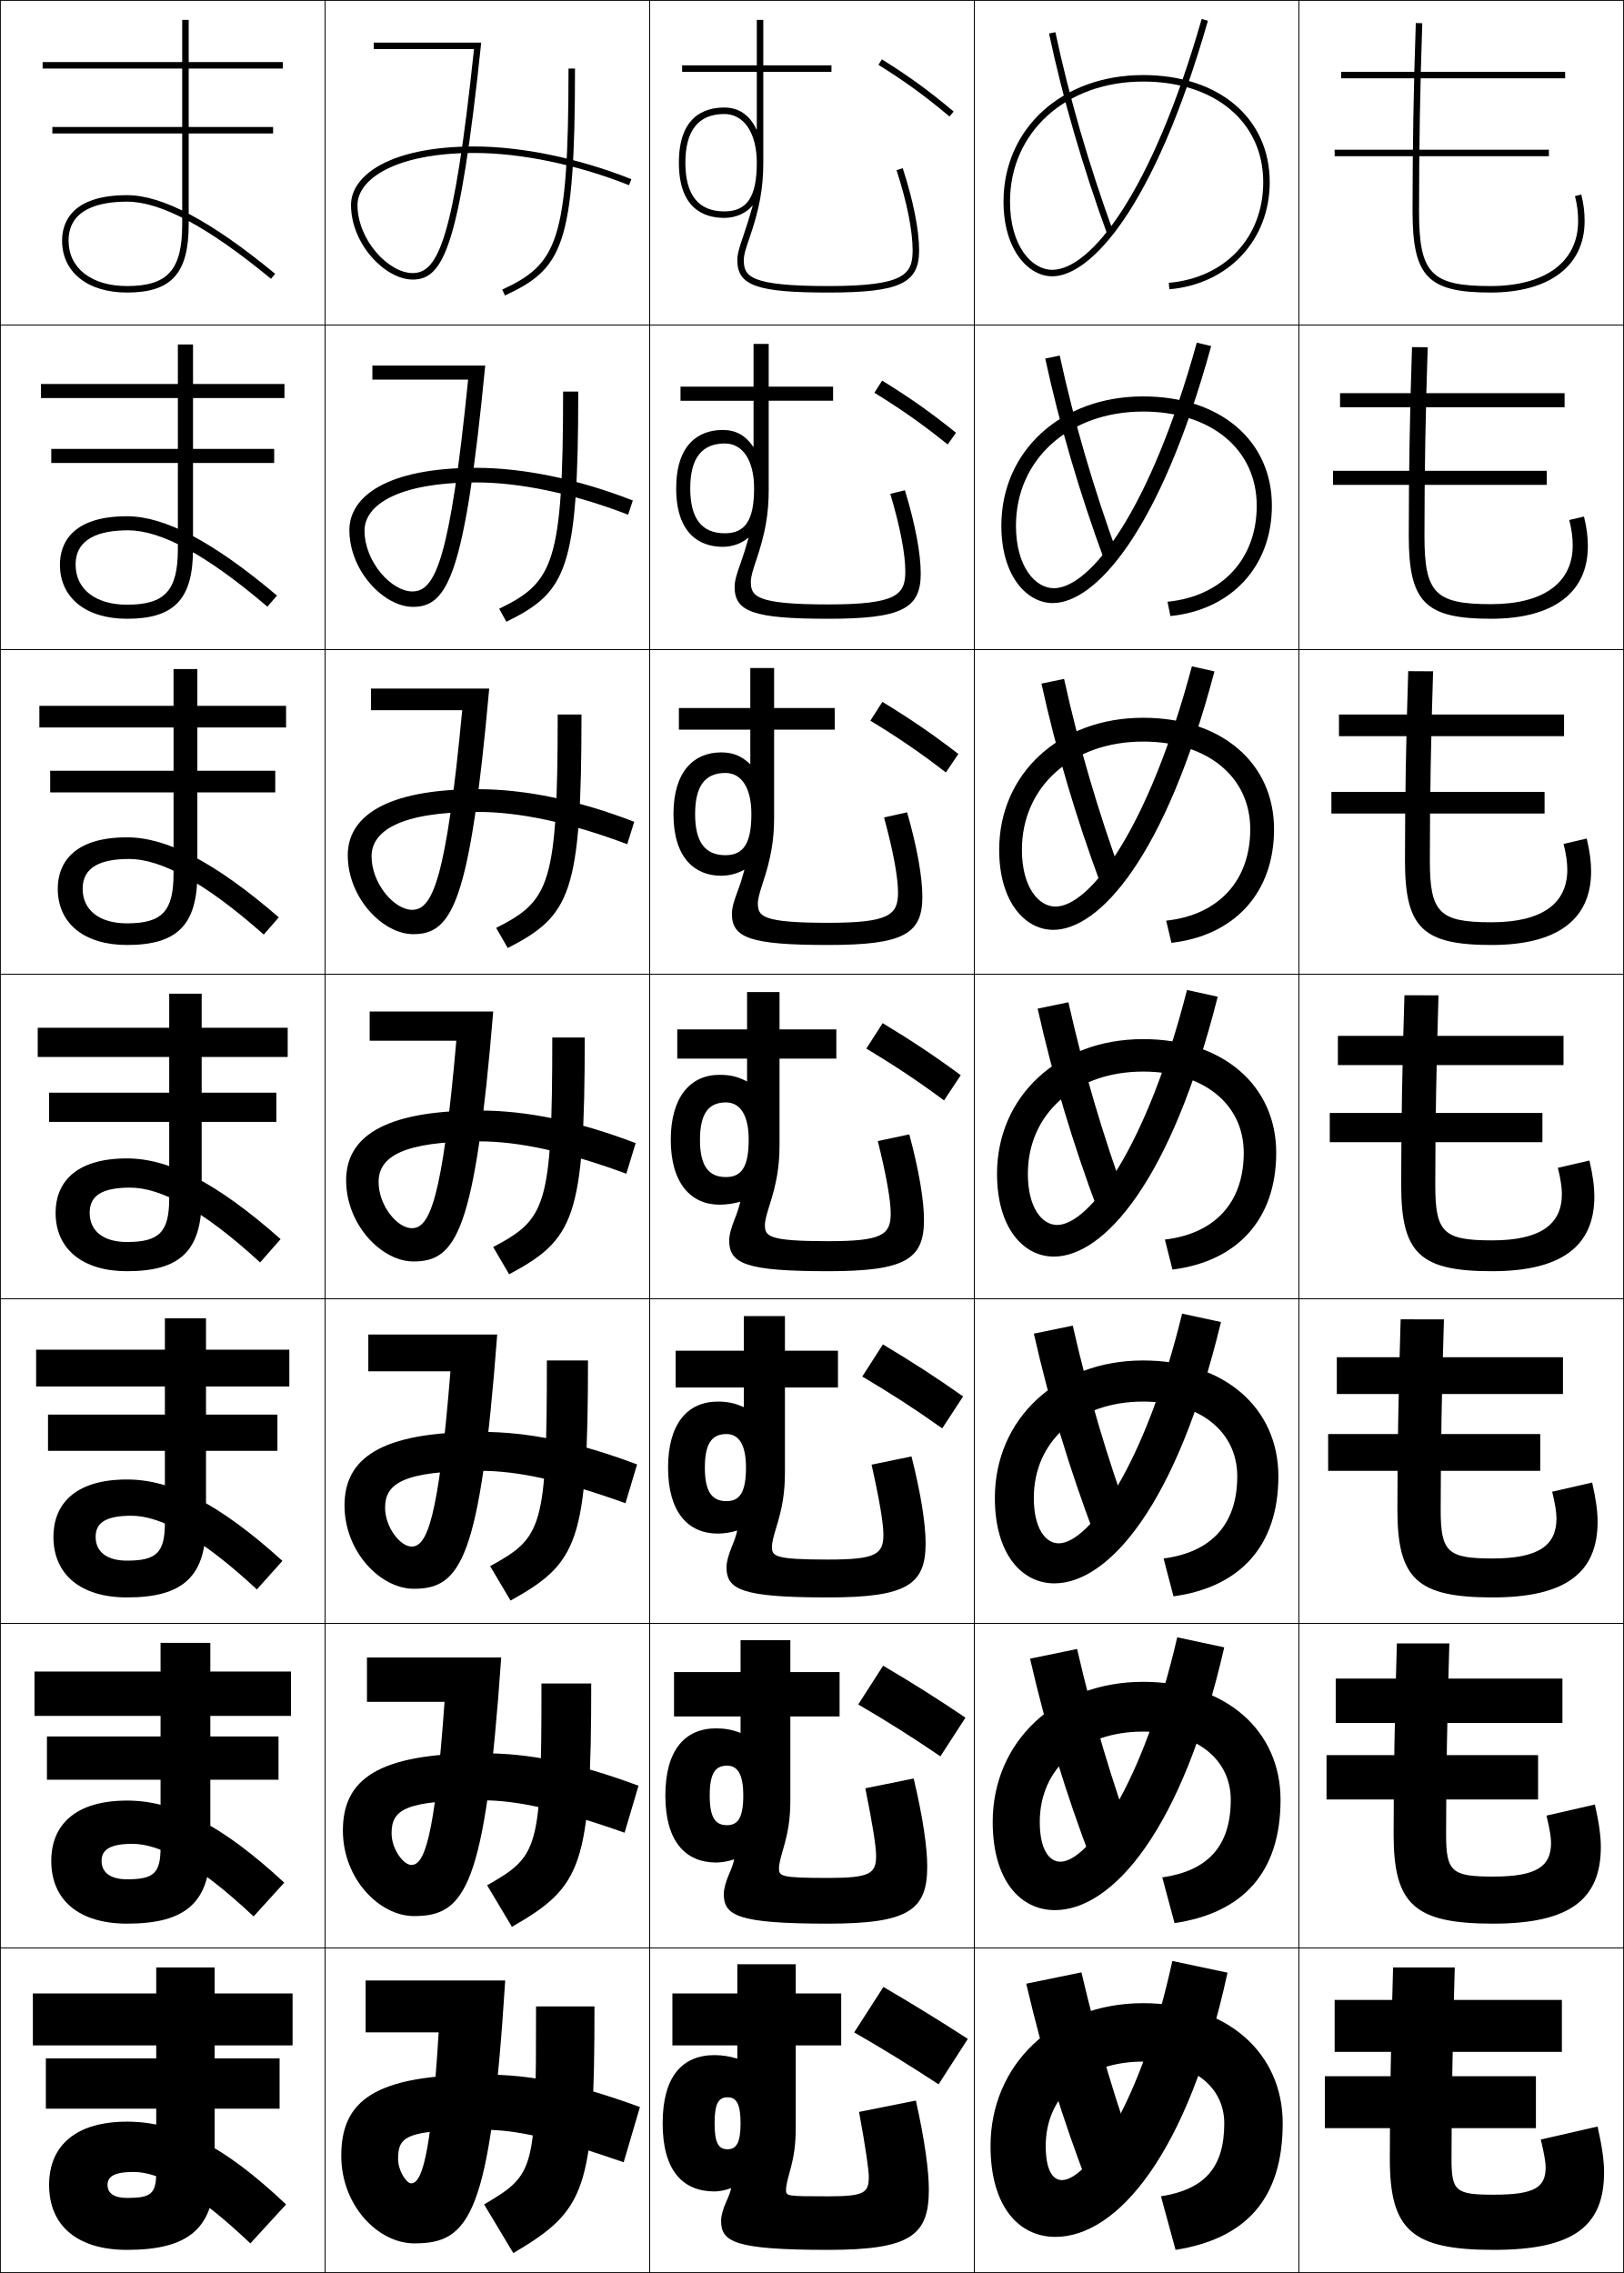
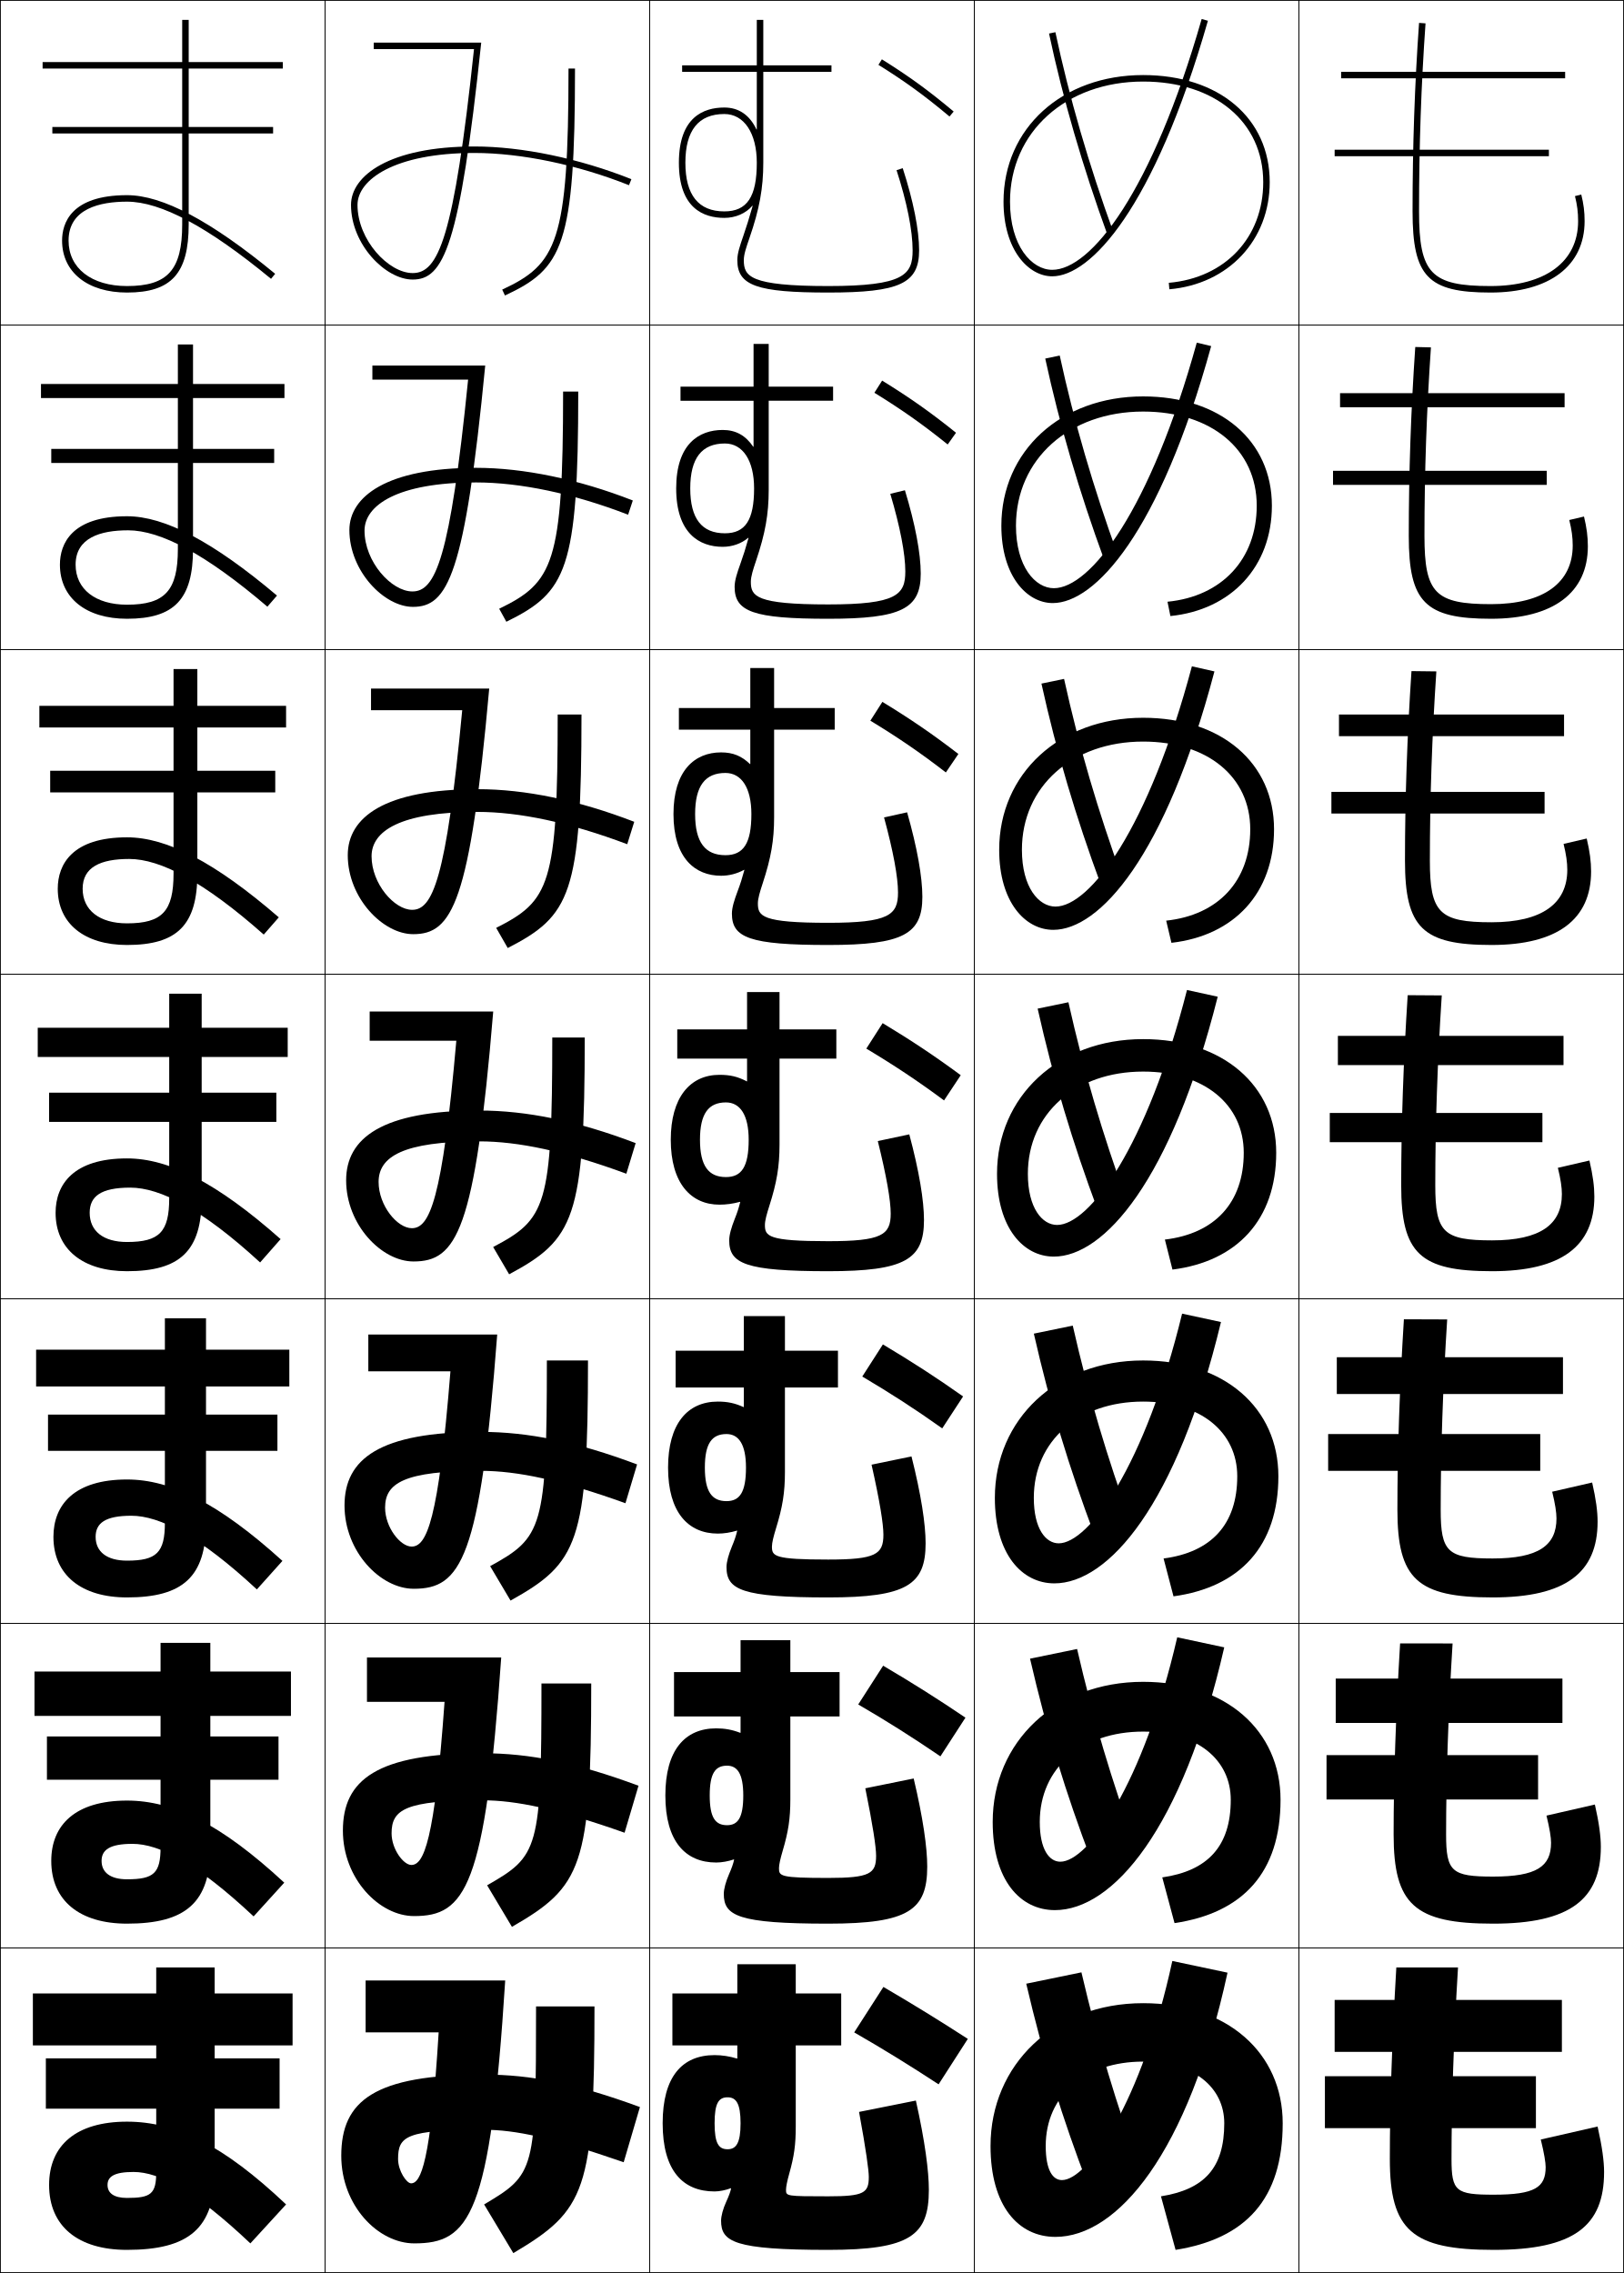
<svg xmlns="http://www.w3.org/2000/svg" width="500.25" height="700.25" viewBox="0 0 500.25 700.25" overflow="visible" enable-background="new 0 0 500.25 700.25" xml:space="preserve">
  <g id="glyphs">
    <g>
      <rect x="0.125" y="0.125" fill="none" stroke="#000000" stroke-width="0.25" width="100" height="100" />
      <rect x="400.125" y="0.125" fill="none" stroke="#000000" stroke-width="0.25" width="100" height="100" />
      <rect x="100.125" y="0.125" fill="none" stroke="#000000" stroke-width="0.25" width="100" height="100" />
      <rect x="200.125" y="0.125" fill="none" stroke="#000000" stroke-width="0.25" width="100" height="100" />
      <rect x="300.125" y="0.125" fill="none" stroke="#000000" stroke-width="0.25" width="100" height="100" />
      <rect x="0.125" y="100.125" fill="none" stroke="#000000" stroke-width="0.25" width="100" height="100" />
      <rect x="400.125" y="100.125" fill="none" stroke="#000000" stroke-width="0.25" width="100" height="100" />
      <rect x="100.125" y="100.125" fill="none" stroke="#000000" stroke-width="0.25" width="100" height="100" />
      <rect x="200.125" y="100.125" fill="none" stroke="#000000" stroke-width="0.25" width="100" height="100" />
      <rect x="300.125" y="100.125" fill="none" stroke="#000000" stroke-width="0.25" width="100" height="100" />
      <rect x="0.125" y="200.125" fill="none" stroke="#000000" stroke-width="0.25" width="100" height="100" />
      <rect x="400.125" y="200.125" fill="none" stroke="#000000" stroke-width="0.25" width="100" height="100" />
      <rect x="100.125" y="200.125" fill="none" stroke="#000000" stroke-width="0.25" width="100" height="100" />
      <rect x="200.125" y="200.125" fill="none" stroke="#000000" stroke-width="0.25" width="100" height="100" />
      <rect x="300.125" y="200.125" fill="none" stroke="#000000" stroke-width="0.25" width="100" height="100" />
      <rect x="0.125" y="300.125" fill="none" stroke="#000000" stroke-width="0.25" width="100" height="100" />
      <rect x="400.125" y="300.125" fill="none" stroke="#000000" stroke-width="0.25" width="100" height="100" />
      <rect x="100.125" y="300.125" fill="none" stroke="#000000" stroke-width="0.25" width="100" height="100" />
      <rect x="200.125" y="300.125" fill="none" stroke="#000000" stroke-width="0.25" width="100" height="100" />
      <rect x="300.125" y="300.125" fill="none" stroke="#000000" stroke-width="0.25" width="100" height="100" />
      <rect x="0.125" y="400.125" fill="none" stroke="#000000" stroke-width="0.25" width="100" height="100" />
      <rect x="400.125" y="400.125" fill="none" stroke="#000000" stroke-width="0.25" width="100" height="100" />
      <rect x="100.125" y="400.125" fill="none" stroke="#000000" stroke-width="0.25" width="100" height="100" />
      <rect x="200.125" y="400.125" fill="none" stroke="#000000" stroke-width="0.25" width="100" height="100" />
      <rect x="300.125" y="400.125" fill="none" stroke="#000000" stroke-width="0.25" width="100" height="100" />
      <rect x="0.125" y="500.125" fill="none" stroke="#000000" stroke-width="0.25" width="100" height="100" />
      <rect x="400.125" y="500.125" fill="none" stroke="#000000" stroke-width="0.25" width="100" height="100" />
      <rect x="100.125" y="500.125" fill="none" stroke="#000000" stroke-width="0.25" width="100" height="100" />
      <rect x="200.125" y="500.125" fill="none" stroke="#000000" stroke-width="0.25" width="100" height="100" />
      <rect x="300.125" y="500.125" fill="none" stroke="#000000" stroke-width="0.25" width="100" height="100" />
      <rect x="0.125" y="600.125" fill="none" stroke="#000000" stroke-width="0.25" width="100" height="100" />
      <rect x="400.125" y="600.125" fill="none" stroke="#000000" stroke-width="0.25" width="100" height="100" />
      <rect x="100.125" y="600.125" fill="none" stroke="#000000" stroke-width="0.25" width="100" height="100" />
      <rect x="200.125" y="600.125" fill="none" stroke="#000000" stroke-width="0.25" width="100" height="100" />
      <rect x="300.125" y="600.125" fill="none" stroke="#000000" stroke-width="0.25" width="100" height="100" />
    </g>
    <g>
      <path d="M323.146,10.333c4.265,20.062,10.334,40.968,18.039,62.134l1.879-0.684      c-7.673-21.079-13.717-41.895-17.961-61.866L323.146,10.333z" />
      <path d="M321.977,110.465c4.444,20.529,10.47,41.055,18.199,62.111l4.232-1.403      c-7.604-20.909-13.566-41.297-17.968-61.639L321.977,110.465z" />
      <path d="M320.806,210.597c4.625,20.996,10.606,41.143,18.359,62.09l6.586-2.123      c-7.534-20.739-13.415-40.7-17.974-61.411L320.806,210.597z" />
      <path d="M319.636,310.729c4.805,21.462,10.742,41.23,18.52,62.067l8.939-2.842      c-7.466-20.57-13.265-40.104-17.98-61.184L319.636,310.729z" />
      <path d="M318.466,410.861c4.984,21.928,10.879,41.317,18.68,62.044l11.293-3.561      c-7.397-20.399-13.114-39.507-17.987-60.956L318.466,410.861z" />
      <path d="M317.295,510.993c5.165,22.395,11.016,41.405,18.84,62.022l13.646-4.281      c-7.327-20.229-12.963-38.909-17.993-60.728L317.295,510.993z" />
      <path d="M351.125,668.125c-7.259-20.06-12.812-38.312-18-60.5l-17,3.5      c5.345,22.861,11.151,41.493,19,62L351.125,668.125z" />
    </g>
    <g>
      <path d="M270.596,19.973c8.332,5.208,14.264,9.522,21.887,15.918l1.285-1.531      c-7.7-6.462-13.693-10.82-22.113-16.082L270.596,19.973z" />
      <path d="M271.733,117.252l-2.383,3.746c8.396,5.171,14.788,9.665,22.572,15.932      l2.571-3.609C286.66,127.019,280.302,122.543,271.733,117.252z" />
      <path d="M271.811,216.227l-3.705,5.797c8.458,5.133,15.313,9.806,23.258,15.945      l3.856-5.688C287.253,226.14,280.528,221.547,271.811,216.227z" />
      <path d="M271.89,315.201l-5.029,7.848c8.521,5.096,15.838,9.948,23.943,15.959      l5.143-7.766C287.846,325.261,280.756,320.55,271.89,315.201z" />
      <path d="M271.968,414.176l-6.353,9.898c8.583,5.059,16.362,10.09,24.629,15.973      l6.429-9.844C288.439,424.383,280.983,419.555,271.968,414.176z" />
      <path d="M272.047,513.15l-7.677,11.949c8.646,5.021,16.888,10.231,25.314,15.986      l7.714-11.922C289.032,523.504,281.21,518.559,272.047,513.15z" />
      <path d="M298.125,628.125c-8.5-5.5-16.688-10.562-26-16l-9,14c8.709,4.984,17.412,10.373,26,16      L298.125,628.125z" />
-     </g>
-     <g>
-       <path d="M435.125,65.125c0,20.094,4.711,25,24,25c18.158,0,29-8.225,29-22      c0-2.892-0.298-5.266-1.029-8.194l-1.939,0.484      c0.688,2.76,0.969,4.993,0.969,7.71c0,12.523-10.094,20-27,20c-18.299,0-22-3.869-22-23      c0-19.75,0.327-38.711,1-57.965l-2-0.07C435.452,26.368,435.125,45.352,435.125,65.125z" />
-       <path d="M434.959,106.929c-0.67,19.776-1,38.899-1,58.196      c0,20.402,5.058,25.5,25.333,25.5c19.256,0,29.833-8.081,29.833-22.333      c0-2.945-0.346-5.678-1.19-9.162l-4.533,1.07      c0.749,3.019,1.058,5.349,1.058,7.841c0,11.476-8.957,18.084-25.167,18.084      c-17.192,0-20.5-3.393-20.5-21c0-19.285,0.334-38.496,1-58.137L434.959,106.929z" />
-       <path d="M433.791,206.768c-0.665,20.274-0.999,39.536-0.999,58.357      c0,20.709,5.405,26,26.666,26c20.354,0,30.667-7.937,30.667-22.667      c0-2.999-0.394-6.091-1.354-10.129l-7.126,1.656      c0.811,3.279,1.146,5.704,1.146,7.974c0,10.426-7.819,16.167-23.334,16.167      c-16.086,0-19-2.915-19-19c0-18.821,0.341-38.282,1-58.31L433.791,206.768z" />
-       <path d="M432.625,306.607c-0.662,20.772-1,40.173-1,58.518c0,21.017,5.753,26.5,28,26.5      c21.451,0,31.5-7.794,31.5-23c0-3.053-0.441-6.503-1.515-11.098l-9.72,2.242      c0.872,3.538,1.234,6.06,1.234,8.105c0,9.378-6.682,14.25-21.5,14.25      c-14.979,0-17.5-2.438-17.5-17c0-18.356,0.348-38.068,1-58.483L432.625,306.607z" />
-       <path d="M431.458,406.446c-0.657,21.271-1,40.811-1,58.679c0,21.324,6.101,27,29.334,27      c22.549,0,32.333-7.649,32.333-23.333c0-3.106-0.488-6.916-1.677-12.065      l-12.312,2.828c0.934,3.798,1.322,6.415,1.322,8.237      c0,8.33-5.544,12.333-19.666,12.333c-13.873,0-16-1.962-16-15      c0-17.892,0.354-37.854,1-58.655L431.458,406.446z" />
-       <path d="M430.292,506.286c-0.654,21.768-1,41.446-1,58.839      c0,21.632,6.447,27.5,30.666,27.5c23.646,0,33.167-7.506,33.167-23.667      c0-3.159-0.536-7.327-1.838-13.032l-14.907,3.414      c0.995,4.057,1.412,6.771,1.412,8.368c0,7.282-4.407,10.417-17.834,10.417      c-12.767,0-14.5-1.484-14.5-13c0-17.427,0.362-37.64,1-58.827L430.292,506.286z" />
-       <path d="M494.125,669.125c0-3.213-0.584-7.74-2-14l-17.5,4c1.057,4.316,1.5,7.126,1.5,8.5      c0,6.233-3.27,8.5-16,8.5c-11.66,0-13-1.008-13-11c0-16.962,0.369-37.425,1-59h-19      c-0.65,22.266-1,42.084-1,59c0,21.939,6.795,28,32,28      C484.869,693.125,494.125,685.763,494.125,669.125z" />
    </g>
    <g>
      <rect x="411.125" y="46.125" width="66" height="2" />
      <rect x="410.625" y="145.042" width="65.834" height="4.333" />
      <rect x="410.125" y="243.958" width="65.667" height="6.667" />
      <rect x="409.625" y="342.875" width="65.5" height="9" />
      <rect x="409.125" y="441.792" width="65.333" height="11.333" />
      <rect x="408.625" y="540.708" width="65.167" height="13.667" />
      <rect x="408.125" y="639.625" width="65" height="16" />
    </g>
    <g>
      <rect x="413.125" y="22.125" width="69" height="2" />
      <rect x="412.792" y="121.125" width="69.166" height="4.333" />
      <rect x="412.458" y="220.125" width="69.334" height="6.667" />
      <rect x="412.125" y="319.125" width="69.5" height="9" />
      <rect x="411.792" y="418.125" width="69.666" height="11.333" />
      <rect x="411.458" y="517.125" width="69.834" height="13.667" />
      <rect x="411.125" y="616.125" width="70" height="16" />
    </g>
    <g>
      <path d="M231.856,63.422c-1.002,3.557-2.033,6.802-2.896,9.297      C227.935,75.685,227.125,78.027,227.125,80.125c0,7.851,6.019,10,28,10s28-2.794,28-13      c0-6.3-1.793-15.288-5.049-25.309l-1.902,0.617      C279.367,62.261,281.125,71.029,281.125,77.125c0,7.478-2.564,11-26,11c-24.25,0-26-3.022-26-8      c0-1.762,0.761-3.964,1.726-6.752C233.96,64.375,235.125,57.906,235.125,50.125v-28h21v-2h-21v-14      h-2c0,0,0,6.305,0,14h-23v2h23c0,6.134,0,12.753,0,17.762h-0.1      C230.901,35.376,227.512,33.125,223.125,33.125c-6.387,0-14,2.949-14,17h2c0-9.953,4.038-15,12-15      c6.075,0,10,5.888,10,15c0,10.514-2.991,15-10,15c-7.962,0-12-5.047-12-15h-2      c0,14.051,7.613,17,14,17c3.451,0,6.623-1.385,8.637-3.737L231.856,63.422z" />
      <path d="M209.625,119.125h22.5c0-6.413,0-13.167,0-13.167h4.667v13.167H256.625v4.333      h-19.833v27.501c0,7.435-1.06,13.402-3.896,21.79      c-0.914,2.708-1.604,4.838-1.604,6.46c0,4.472,1.473,7,23.833,7      c21.107,0,23.75-2.976,23.75-10.167c0-5.409-1.605-13.765-4.626-23.909l4.502-1.098      c3.186,10.461,4.874,19.475,4.874,25.674c0,10.836-5.95,13.917-28.5,13.917      c-23.16,0-28.833-2.207-28.833-9.833c0-1.982,0.774-4.312,1.784-7.122      c0.868-2.405,1.634-4.82,2.504-7.954l-0.091-0.039      c-2.089,1.77-4.887,2.781-7.864,2.781c-7.184,0-14.333-4.163-14.333-18H212.625      c0,9.33,3.573,13.833,10.667,13.833c6.275,0,9-4.044,9-13.833      c0-8.622-3.503-13.833-9-13.833c-7.093,0-10.667,4.503-10.667,13.833h-4.333      c0-13.692,7.042-18,14.333-18c4.021,0,7.048,1.678,9.403,5.179l0.096-0.011      c0-3.339,0-10.079,0-14.168h-22.5V119.125z" />
      <path d="M209.125,218.125h22c0-5.13,0-12.333,0-12.333h7.333V218.125H257.125v6.667h-18.667v27      c0,7.089-0.954,12.556-3.516,20.332c-0.863,2.626-1.484,4.687-1.484,6.168      c0,3.967,1.196,6,21.667,6c18.779,0,21.5-2.429,21.5-9.333      c0-4.722-1.453-12.665-4.301-23.128l7.102-1.578      c3.114,10.902,4.699,19.94,4.699,26.039c0,11.468-5.882,14.833-29,14.833      c-24.336,0-29.667-2.264-29.667-9.667c0-1.867,0.739-4.184,1.733-6.837      c0.874-2.315,1.375-3.899,2.113-6.61l-0.088-0.044      c-2.165,1.187-4.587,1.825-7.091,1.825c-7.979,0-14.667-5.377-14.667-19      H214.125c0,8.706,3.11,12.667,9.333,12.667c5.542,0,8-3.603,8-12.667      c0-8.131-3.082-12.667-8-12.667c-6.223,0-9.333,3.959-9.333,12.667h-6.667      c0-13.334,6.472-19,14.667-19c3.655,0,6.321,1.104,8.908,3.596      l0.092-0.021c0-1.669,0-8.53,0-10.574h-22V218.125z" />
      <path d="M230.125,326.125h-21.5v-9h21.5c0-3.848,0-11.5,0-11.5h10v11.5h17.5v9h-17.5V352.625      c0,6.742-0.849,11.708-3.137,18.874c-0.812,2.545-1.363,4.535-1.363,5.876      c0,3.461,0.919,5,19.5,5c16.451,0,19.25-1.883,19.25-8.5      c0-4.035-1.301-11.565-3.976-22.346l9.701-2.059      C283.145,360.813,284.625,369.877,284.625,375.875c0,12.099-5.813,15.75-29.5,15.75      c-25.514,0-30.5-2.321-30.5-9.5c0-1.751,0.703-4.056,1.682-6.553      c0.879-2.226,1.115-2.979,1.722-5.267l-0.085-0.05      C225.703,370.859,223.656,371.125,221.625,371.125c-8.776,0-15-6.591-15-20h9      c0,8.083,2.646,11.5,8,11.5c4.808,0,7-3.16,7-11.5c0-7.64-2.66-11.5-7-11.5      c-5.354,0-8,3.417-8,11.5h-9c0-12.976,5.901-20,15-20      c3.289,0,5.594,0.532,8.412,2.013l0.088-0.032V326.125z" />
      <path d="M208.125,416.124h21c0-2.564,0-10.666,0-10.666h12.667v10.666H258.125v11.334      h-16.334v26c0,6.369-0.727,10.84-2.758,17.416      c-0.758,2.465-1.242,4.384-1.242,5.584c0,2.956,0.643,4,17.334,4      c14.653,0,17-1.601,17-7.667c0-3.348-1.148-10.465-3.65-21.563l12.301-2.539      c2.973,11.784,4.35,20.873,4.35,26.77c0,12.729-5.745,16.667-30,16.667      c-26.692,0-31.333-2.378-31.333-9.334c0-1.635,0.667-3.927,1.63-6.268      c0.884-2.136,1.211-3.104,1.664-4.924l-0.083-0.055      c-1.997,0.602-4.036,0.913-5.878,0.913c-9.108,0-15.333-6.524-15.333-20.333      H217.125c0,7.46,2.183,10.333,6.666,10.333c4.074,0,6-2.718,6-10.333      c0-7.148-2.238-10.334-6-10.334c-4.483,0-6.666,2.873-6.666,10.334h-11.333      c0-13.439,5.939-20.334,15.333-20.334c2.965,0,5.266,0.478,7.915,1.697      l0.084-0.043v-5.987h-21V416.124z" />
      <path d="M207.625,515.125h20.5c0-1.282,0-9.833,0-9.833h15.333V515.125H258.625v13.666h-15.167      v25.501c0,5.996-0.605,9.972-2.379,15.958      c-0.703,2.385-1.121,4.231-1.121,5.292c0,2.45,0.365,3,15.167,3      c12.855,0,14.75-1.318,14.75-6.834c0-2.66-0.996-9.366-3.325-20.781l14.9-3.02      c2.902,12.225,4.175,21.338,4.175,27.135c0,13.36-5.677,17.583-30.5,17.583      c-27.869,0-32.167-2.436-32.167-9.167c0-1.52,0.632-3.798,1.58-5.983      c0.89-2.046,1.307-3.228,1.606-4.58l-0.08-0.06      c-1.754,0.6-3.785,0.957-5.439,0.957c-9.44,0-15.667-6.458-15.667-20.667      H218.625c0,6.837,1.719,9.167,5.333,9.167c3.34,0,5-2.276,5-9.167      c0-6.657-1.816-9.167-5-9.167c-3.614,0-5.333,2.33-5.333,9.167h-13.667      c0-13.902,5.977-20.667,15.667-20.667c2.643,0,4.939,0.422,7.419,1.381      l0.081-0.054v-4.994h-20.5V515.125z" />
      <path d="M227.125,634.125v-4h-20v-16h20v-9h18v9h14v16h-14v25c0,5.623-0.483,9.104-2,14.5      c-0.648,2.306-1,4.08-1,5c0,1.945,0.088,2,13,2c11.058,0,12.5-1.036,12.5-6      c0-1.974-0.844-8.267-3-20l17.5-3.5c2.832,12.666,4,21.805,4,27.5c0,13.991-5.608,18.5-31,18.5      c-29.047,0-33-2.492-33-9c0-1.404,0.596-3.67,1.528-5.699      c0.895-1.956,1.403-3.353,1.548-4.236L225.125,674.125c-1.512,0.598-3.534,1-5,1      c-9.772,0-16-6.392-16-21h16c0,6.214,1.256,8,4,8c2.606,0,4-1.834,4-8s-1.394-8-4-8      c-2.744,0-4,1.786-4,8h-16c0-14.365,6.016-21,16-21c2.319,0,4.612,0.367,6.923,1.064      L227.125,634.125z" />
    </g>
    <g>
      <path d="M175.125,21.125c0,53.523-3.608,60.253-20.423,68.094l0.846,1.812      C173.313,82.747,177.125,75.812,177.125,21.125H175.125z" />
      <path d="M173.458,120.625c0,53.073-3.061,58.827-19.686,66.912l2.205,4.011      c18.518-9.108,22.147-15.873,22.147-70.922H173.458z" />
      <path d="M171.792,220.125c0,52.622-2.514,57.4-18.949,65.729l3.563,6.208      C175.678,282.132,179.125,275.537,179.125,220.125H171.792z" />
      <path d="M170.125,319.625c0,52.171-1.967,55.975-18.211,64.547l4.923,8.406      C176.859,381.824,180.125,375.398,180.125,319.625H170.125z" />
      <path d="M168.458,419.125c0,51.721-1.42,54.549-17.474,63.364l6.282,10.604      C178.042,481.517,181.125,475.261,181.125,419.125H168.458z" />
      <path d="M166.792,518.625c0,51.27-0.873,53.122-16.737,62.183l7.641,12.802      C179.224,581.209,182.125,575.122,182.125,518.625H166.792z" />
      <path d="M158.125,694.125c22.281-13.224,25-19.141,25-76h-18c0,50.819-0.326,51.696-16,61L158.125,694.125      z" />
    </g>
    <g>
      <path d="M327.125,671.625c-2.82,0-5-3.013-5-10.5c0-15.609,12.104-26,30-26c15.633,0,25,7.961,25,19      c0,13.798-6.188,20.383-19.5,22.5l4.5,16.5c21.603-3.435,33-15.646,33-39      c0-21.602-17.012-37-43-37c-27.408,0-47,18.958-47,44c0,18.489,8.584,28,20,28      c18.947,0,40.865-25.477,53-81.4l-17-3.6C351.621,647.923,335.037,671.625,327.125,671.625      z" />
      <path d="M377.119,507.504l-14.487-3.091c-10.471,45.395-27.432,69.129-36.007,69.129      c-3.4,0-6.333-3.737-6.333-12.25c0-16.581,12.96-27.834,31.833-27.834      c16.716,0,27,8.711,27,21.001c0,14.335-7.104,21.899-21.098,23.917l3.779,14.082      c21.035-3.128,32.652-15.565,32.652-37.999c0-21.292-16.789-36.334-42.334-36.334      c-26.992,0-46.333,18.532-46.333,43.167c0,17.897,8.441,27.166,19.166,27.166      C342.7,588.458,364.229,563.792,377.119,507.504z" />
      <path d="M376.111,407.283l-11.974-2.583c-11.438,46.992-28.775,70.758-38.013,70.758      c-3.98,0-7.667-4.461-7.667-14c0-17.553,13.817-29.666,33.667-29.666      c17.799,0,29,9.46,29,23c0,14.872-8.021,23.415-22.695,25.334l3.058,11.664      c20.469-2.82,32.305-15.484,32.305-36.998c0-20.98-16.566-35.667-41.667-35.667      c-26.578,0-45.667,18.106-45.667,42.333c0,17.306,8.299,26.334,18.334,26.334      C341.327,487.792,362.469,463.935,376.111,407.283z" />
      <path d="M375.105,307.062l-9.461-2.075C353.239,353.577,335.524,377.375,325.625,377.375      c-4.562,0-9-5.187-9-15.75c0-18.524,14.673-31.5,35.5-31.5c18.882,0,31,10.209,31,25      c0,15.41-8.938,24.932-24.294,26.752l2.337,9.246      C381.07,388.609,393.125,375.719,393.125,355.125c0-20.67-16.343-35-41-35      c-26.162,0-45,17.68-45,41.5c0,16.714,8.156,25.5,17.5,25.5      C339.954,387.125,360.708,364.078,375.105,307.062z" />
      <path d="M374.099,206.842l-6.947-1.567C353.779,255.461,335.688,279.292,325.125,279.292      c-5.142,0-10.333-5.911-10.333-17.5c0-19.496,15.529-33.333,37.333-33.333      c19.965,0,33,10.959,33,27c0,15.947-9.855,26.448-25.892,28.169l1.616,6.828      c19.335-2.207,31.608-15.323,31.608-34.997c0-20.359-16.119-34.333-40.333-34.333      c-25.747,0-44.333,17.254-44.333,40.667c0,16.123,8.014,24.667,16.666,24.667      C338.582,286.458,358.947,264.221,374.099,206.842z" />
      <path d="M373.093,106.621l-4.436-1.059c-14.338,51.784-32.808,75.646-44.032,75.646      c-5.722,0-11.667-6.635-11.667-19.25c0-20.468,16.387-35.167,39.167-35.167      c21.048,0,35,11.708,35,29c0,16.485-10.772,27.965-27.489,29.587l0.895,4.41      c18.769-1.9,31.262-15.242,31.262-33.997c0-20.049-15.896-33.667-39.667-33.667      c-25.331,0-43.667,16.828-43.667,39.833c0,15.53,7.871,23.833,15.834,23.833      C337.209,185.792,357.187,164.364,373.093,106.621z" />
      <path d="M309.125,62.125c0,14.939,7.729,23,15,23c11.712,0,31.301-20.618,47.961-78.725      l-1.922-0.551C354.858,59.231,336.013,83.125,324.125,83.125c-6.302,0-13-7.36-13-21      c0-21.439,17.243-37,41-37c22.131,0,37,12.458,37,31c0,17.022-11.689,29.481-29.087,31.004      l0.174,1.992C378.413,87.528,391.125,73.96,391.125,56.125c0-19.738-15.673-33-39-33      C327.209,23.125,309.125,39.527,309.125,62.125z" />
    </g>
    <g>
      <path d="M105.125,664.125c0,15.408,11.38,27,22.5,27c16.949,0,23.415-8.25,28-81h-43v16h22.5      c-2.453,40.192-5.515,46.5-8.5,46.5c-1.372,0-4-3.806-4-7.5c0-7.058,2.479-9,26.5-9      c9.529,0,21.155,2.427,43,10l5-17c-19.804-7.258-33.459-10-48-10      C115.287,639.125,105.125,647.167,105.125,664.125z" />
      <path d="M113.041,510.625v13.667c0,0,23.552,0,23.898,0c-3.079,43.264-6.438,50.25-10.231,50.25      c-2.418,0-6.083-4.864-6.083-9.75c0-7.285,4.126-10.167,28-10.167      c10.343,0,22.925,2.625,43.772,9.988l4.29-14.477      C177.502,543.021,163.185,540.125,148.625,540.125c-32.574,0-43,8.208-43,23.833      c0,14.828,11.225,26.333,21.917,26.333c15.704,0,21.927-8.54,26.853-79.666      H113.041z" />
      <path d="M113.458,411.125v11.333c0,0,24.604,0,25.295,0c-3.705,46.335-7.361,54-11.962,54      c-3.465,0-8.167-5.921-8.167-12c0-7.513,5.774-11.333,29.5-11.333      c11.157,0,24.694,2.824,44.543,9.977l3.58-11.953      C177.685,444.177,162.705,441.125,148.125,441.125c-31.309,0-42,8.375-42,22.667      c0,14.247,11.069,25.666,21.333,25.666c14.458,0,20.439-8.83,25.704-78.333      H113.458z" />
      <path d="M113.875,311.625v9c0,0,25.657,0,26.693,0c-4.331,49.406-8.284,57.75-13.693,57.75      c-4.512,0-10.25-6.979-10.25-14.25c0-7.74,7.421-12.5,31-12.5      c11.971,0,26.464,3.023,45.315,9.965l2.869-9.43      C177.866,345.332,162.224,342.125,147.625,342.125c-30.044,0-41,8.541-41,21.5      c0,13.667,10.914,25,20.75,25c13.213,0,18.951-9.12,24.556-77H113.875z" />
      <path d="M114.292,212.125v6.667c0,0,26.709,0,28.091,0      c-4.956,52.478-9.207,61.5-15.424,61.5c-5.482,0-12.5-8.047-12.5-16.5      c0-7.729,8.703-13.666,32.667-13.666c12.785,0,28.234,3.222,46.087,9.953      l2.159-6.906c-17.324-6.686-33.628-10.047-48.247-10.047c-28.779,0-40,8.708-40,20.333      c0,13.168,10.818,24.333,20.167,24.333c11.967,0,17.463-9.41,23.407-75.667      H114.292z" />
      <path d="M114.708,112.625v4.333c0,0,27.761,0,29.489,0c-5.583,55.548-10.13,65.25-17.156,65.25      c-6.452,0-14.75-9.116-14.75-18.75c0-7.718,9.984-14.833,34.333-14.833      c13.599,0,30.003,3.421,46.859,9.941l1.449-4.382      C178.229,147.641,161.262,144.125,146.625,144.125c-27.515,0-39,8.874-39,19.167      c0,12.669,10.722,23.667,19.583,23.667c10.722,0,15.976-9.7,22.259-74.333      H114.708z" />
      <path d="M108.125,63.125c0,12.171,10.625,23,19,23c9.477,0,14.488-9.99,21.111-73H115.125v2      c0,0,28.813,0,30.887,0c-6.208,58.619-11.053,69-18.887,69c-7.423,0-17-10.184-17-21      c0-7.706,11.266-16,36-16c14.413,0,31.773,3.619,47.63,9.929l0.739-1.858      C178.411,48.796,160.781,45.125,146.125,45.125C119.875,45.125,108.125,54.166,108.125,63.125z" />
    </g>
    <g>
      <path d="M41.125,669.125c-6.051,0-8,1.487-8,4c0,2.502,1.949,4,6,4c7.419,0,9-1.253,9-8v-19.5h-34      v-15.5h34v-4h-38v-16h38v-8h18v8h24v16h-24v4h20v15.5h-20v19.5c0,17.343-7.946,24-27,24      c-15.048,0-24-7.241-24-20c0-12.22,8.364-19.5,24-19.5c14.938,0,29.53,7.073,49,25.5l-11,12      C60.022,674.938,49.11,669.125,41.125,669.125z" />
      <path d="M10.625,514.958h38.833V506.125h15.333v8.833h24.833V528.625H64.791v6.333h21      v13.333H64.791V569.125c0,16.971-7.509,23.5-25.667,23.5      c-14.564,0-23.333-7.081-23.333-19.334c0-11.055,7.403-18.583,23.333-18.583      c14.271,0,28.918,7.216,48.44,25.288l-9.44,10.396      c-17.373-16.281-28.938-22.351-37.333-22.351c-7.066,0-9.5,1.896-9.5,5.25      c0,3.557,2.712,5.667,7.833,5.667c8.275,0,10.333-1.873,10.333-9.833v-20.834h-35      v-13.333h35V528.625H10.625V514.958z" />
      <path d="M11.125,415.792h39.667V406.125h12.667v9.667H89.125V427.125H63.458v8.667h22v11.166h-22      V469.125c0,16.6-7.073,23-24.333,23c-14.082,0-22.667-6.921-22.667-18.667      c0-9.89,6.442-17.666,22.667-17.666c13.603,0,28.306,7.356,47.879,25.076      L79.125,489.658c-17.643-16.376-29.861-22.7-38.667-22.7c-8.081,0-11,2.303-11,6.5      c0,4.61,3.474,7.334,9.667,7.334c9.13,0,11.667-2.493,11.667-11.667v-22.167h-36      v-11.166h36V427.125H11.125V415.792z" />
      <path d="M11.625,316.625h40.5v-10.5h10v10.5h26.5v9h-26.5v11h23v9h-23v23.5c0,16.228-6.637,22.5-23,22.5      c-13.599,0-22-6.761-22-18c0-8.725,5.481-16.75,22-16.75      c12.935,0,27.694,7.499,47.318,24.864L80.125,388.925      C62.212,372.454,49.341,365.875,40.125,365.875c-9.096,0-12.5,2.71-12.5,7.75      c0,5.664,4.236,9,11.5,9c9.985,0,13-3.112,13-13.5v-23.5h-37v-9h37v-11h-40.5V316.625z" />
      <path d="M12.125,217.458h41.333v-11.333h7.333v11.333h27.333v6.667H60.792v13.333h24      V244.125h-24v25c0,15.856-6.2,22-21.667,22c-13.115,0-21.333-6.601-21.333-17.333      c0-7.56,4.52-15.833,21.333-15.833c12.267,0,27.083,7.641,46.758,24.652      l-4.636,5.305C62.836,271.603,49.418,264.625,39.792,264.625      c-8.802,0-14.333,2.5-14.333,9.167c0,6.611,5.179,10.667,13.667,10.667      c10.841,0,14.333-3.732,14.333-15.333V244.125h-38v-6.667h38v-13.333H12.125V217.458z" />
      <path d="M12.625,118.292h42.167V106.125h4.667v12.167H87.625V122.625H59.458v15.667h25V142.625h-25      v26.5c0,15.484-5.764,21.5-20.333,21.5c-12.632,0-20.667-6.44-20.667-16.667      c0-6.394,3.559-14.917,20.667-14.917c11.599,0,26.471,7.783,46.197,24.44      l-2.955,3.423C63.46,170.752,49.496,163.375,39.458,163.375      c-8.506,0-16.167,2.292-16.167,10.583c0,7.558,6.123,12.333,15.833,12.333      c11.696,0,15.667-4.352,15.667-17.167v-26.5H15.792v-4.333h39V122.625H12.625V118.292z      " />
      <g>
        <path d="M19.125,74.125c0,9.72,7.851,16,20,16c13.673,0,19-5.888,19-21v-28h26v-2h-26v-18h29v-2h-29v-13h-2       v13h-43v2h43v18h-40v2h40v28c0,14.028-4.449,19-17,19c-10.935,0-18-5.495-18-14       c0-9.918,9.789-12,18-12c10.448,0,24.959,7.776,44.364,23.771l1.272-1.543       C64.984,68.05,50.056,60.125,39.125,60.125C21.723,60.125,19.125,68.896,19.125,74.125z" />
      </g>
    </g>
+     <g>
+       <g>
+         <path d="M435.125,65.125c0,20.093,4.71,25,24,25c18.159,0,29-8.224,29-22       c0-2.891-0.298-5.265-1.028-8.194l-1.941,0.484       C485.844,63.175,486.125,65.408,486.125,68.125c0,12.523-10.094,20-27,20c-18.299,0-22-3.869-22-23       c0-19.986,0.653-38.935,1.997-57.93l-1.994-0.141       C435.78,26.097,435.125,45.092,435.125,65.125z" />
+       </g>
+       <path d="M440.789,107.017l-4.828-0.117c-1.342,19.574-2.002,38.711-2.002,58.225      c0,20.401,5.057,25.5,25.333,25.5c19.257,0,29.833-8.081,29.833-22.333      c0-2.944-0.345-5.678-1.19-9.162l-4.534,1.07      c0.75,3.019,1.059,5.349,1.059,7.841c0,11.476-8.957,18.084-25.167,18.084      c-17.192,0-20.5-3.393-20.5-21C438.792,145.643,439.451,126.437,440.789,107.017z" />
+       <path d="M442.456,206.838l-7.662-0.094c-1.336,20.107-2.003,39.386-2.003,58.38      c0,20.709,5.405,26,26.667,26c20.354,0,30.667-7.937,30.667-22.667      c0-2.999-0.394-6.09-1.353-10.129l-7.128,1.656      c0.812,3.279,1.146,5.704,1.146,7.974c0,10.426-7.818,16.167-23.333,16.167      c-16.086,0-19-2.915-19-19C440.458,246.147,441.124,226.684,442.456,206.838z" />
+       <path d="M444.123,306.66l-10.497-0.07C432.297,327.229,431.625,346.65,431.625,365.125      c0,21.016,5.752,26.5,28,26.5c21.451,0,31.5-7.794,31.5-23      c0-3.053-0.441-6.503-1.515-11.098l-9.721,2.242      c0.873,3.538,1.235,6.06,1.235,8.105c0,9.378-6.682,14.25-21.5,14.25      c-14.979,0-17.5-2.438-17.5-17C442.125,346.651,442.797,326.93,444.123,306.66z" />
+       <path d="M445.791,406.481l-13.332-0.047c-1.322,21.172-2.001,40.735-2.001,58.69      c0,21.324,6.101,27,29.334,27c22.549,0,32.333-7.649,32.333-23.333      c0-3.106-0.488-6.916-1.676-12.065l-12.314,2.828      c0.935,3.798,1.323,6.415,1.323,8.237c0,8.33-5.544,12.333-19.666,12.333      c-13.873,0-16-1.962-16-15C443.792,447.155,444.471,427.177,445.791,406.481z" />
+       <path d="M447.458,506.304l-16.166-0.023c-1.316,21.703-2,41.409-2,58.845      c0,21.632,6.447,27.5,30.666,27.5c23.647,0,33.167-7.506,33.167-23.667      c0-3.159-0.536-7.327-1.838-13.032l-14.907,3.414      c0.995,4.057,1.412,6.771,1.412,8.368c0,7.282-4.407,10.417-17.834,10.417      c-12.767,0-14.5-1.484-14.5-13C445.458,547.659,446.144,527.423,447.458,506.304z" />
+       <path d="M494.125,669.125c0-3.213-0.584-7.74-2-14l-17.5,4c1.057,4.316,1.5,7.126,1.5,8.5      c0,6.233-3.27,8.5-16,8.5c-11.66,0-13-1.008-13-11c0-16.962,0.691-37.455,2-59h-19      c-1.311,22.236-2,42.084-2,59c0,21.939,6.795,28,32,28      C484.869,693.125,494.125,685.763,494.125,669.125z" />
+     </g>
  </g>
</svg>
